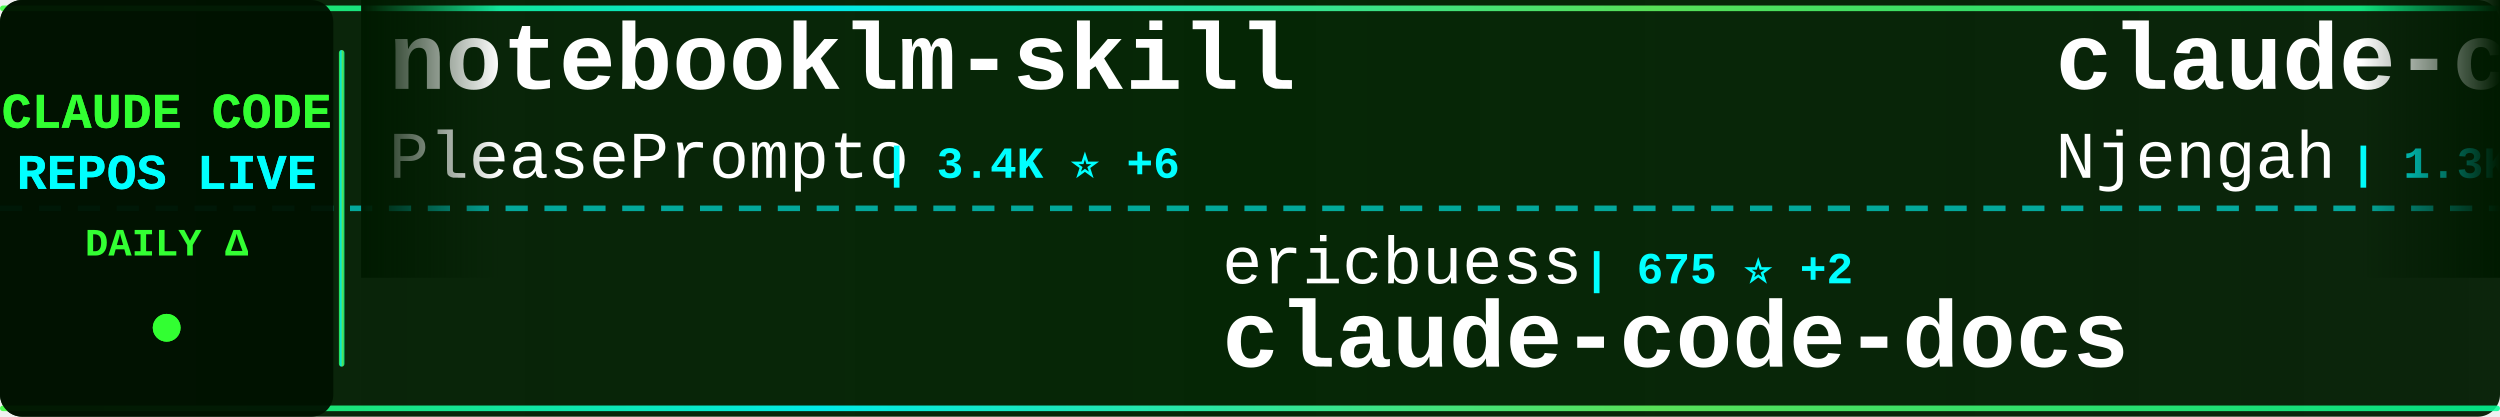
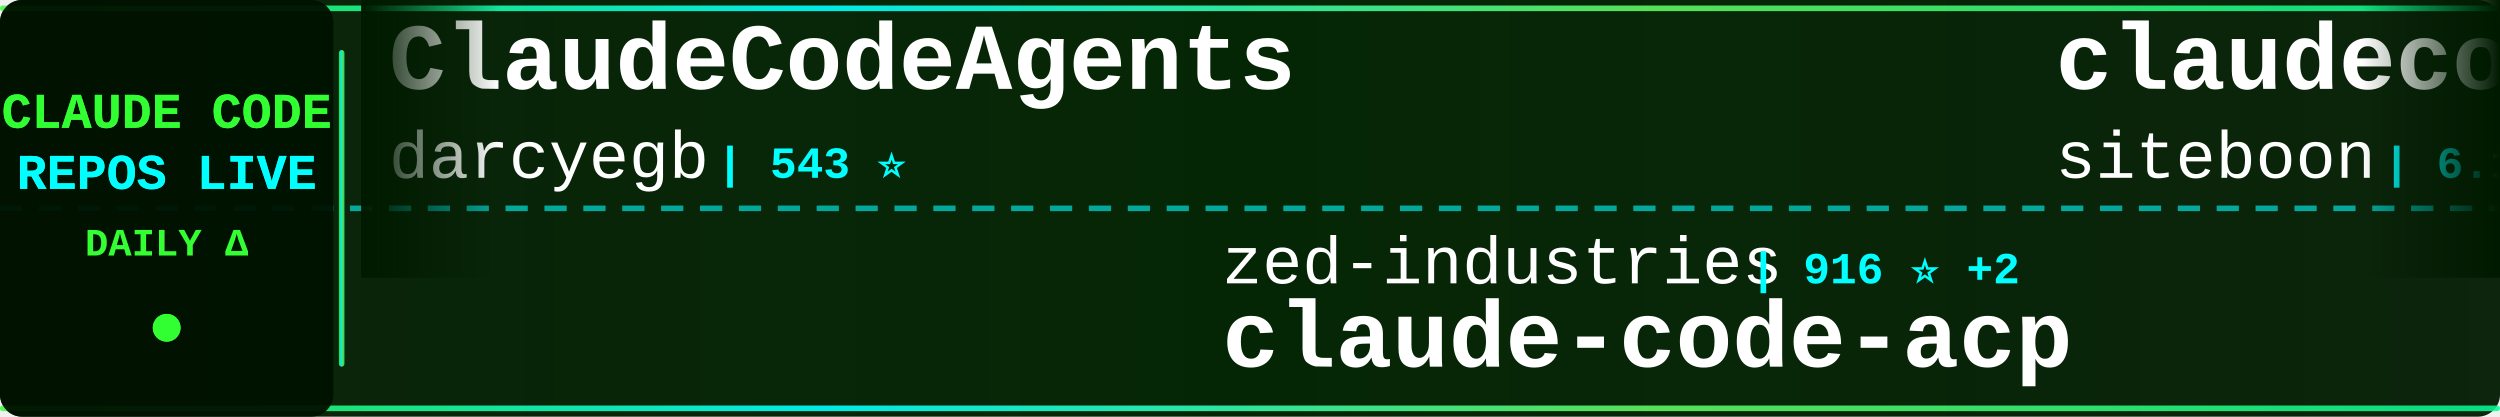
<svg xmlns="http://www.w3.org/2000/svg" width="900" height="150">
  <defs>
    <linearGradient id="tickerBg" x1="0%" y1="0%" x2="100%" y2="0%">
      <stop offset="0%" style="stop-color:#001a00;stop-opacity:0.95" />
      <stop offset="50%" style="stop-color:#002200;stop-opacity:0.98" />
      <stop offset="100%" style="stop-color:#001a00;stop-opacity:0.95" />
    </linearGradient>
    <linearGradient id="borderGrad" x1="0%" y1="0%" x2="100%" y2="0%">
      <stop offset="0%" style="stop-color:#33ff33;stop-opacity:0.85">
        <animate attributeName="stop-opacity" values="0.85;1;0.85" dur="2s" repeatCount="indefinite" />
      </stop>
      <stop offset="33%" style="stop-color:#00ffff;stop-opacity:0.9">
        <animate attributeName="stop-opacity" values="0.9;1;0.9" dur="2.2s" repeatCount="indefinite" />
      </stop>
      <stop offset="66%" style="stop-color:#66ff66;stop-opacity:0.85">
        <animate attributeName="stop-opacity" values="0.85;1;0.85" dur="1.8s" repeatCount="indefinite" />
      </stop>
      <stop offset="100%" style="stop-color:#00ff99;stop-opacity:0.85">
        <animate attributeName="stop-opacity" values="0.85;1;0.85" dur="2s" repeatCount="indefinite" />
      </stop>
    </linearGradient>
    <filter id="textGlow">
      <feGaussianBlur stdDeviation="0.1" result="coloredBlur" />
      <feMerge>
        <feMergeNode in="coloredBlur" />
        <feMergeNode in="SourceGraphic" />
      </feMerge>
    </filter>
    <filter id="metricGlow">
      <feGaussianBlur stdDeviation="0.2" result="coloredBlur" />
      <feMerge>
        <feMergeNode in="coloredBlur" />
        <feMergeNode in="SourceGraphic" />
      </feMerge>
    </filter>
    <linearGradient id="leftFade" x1="0%" y1="0%" x2="100%" y2="0%">
      <stop offset="0%" style="stop-color:#001a00;stop-opacity:1" />
      <stop offset="100%" style="stop-color:#001a00;stop-opacity:0" />
    </linearGradient>
    <linearGradient id="rightFade" x1="0%" y1="0%" x2="100%" y2="0%">
      <stop offset="0%" style="stop-color:#001a00;stop-opacity:0" />
      <stop offset="100%" style="stop-color:#001a00;stop-opacity:1" />
    </linearGradient>
  </defs>
  <rect width="900" height="150" fill="url(#tickerBg)" rx="8" />
  <rect x="0" y="2" width="900" height="2" fill="url(#borderGrad)" rx="1" />
  <rect x="0" y="146" width="900" height="2" fill="url(#borderGrad)" rx="1" />
  <line x1="0" y1="75" x2="900" y2="75" stroke="#00ffff" stroke-width="2" stroke-dasharray="8 6" opacity="0.6" />
  <rect x="0" y="0" width="120" height="150" fill="#001100" opacity="0.95" rx="8" />
  <text x="60" y="46" font-family="'Courier New', monospace" font-size="18" font-weight="bold" fill="#33ff33" text-anchor="middle" filter="url(#textGlow)">
    CLAUDE CODE
  </text>
  <text x="60" y="68" font-family="'Courier New', monospace" font-size="18" font-weight="bold" fill="#00ffff" text-anchor="middle" filter="url(#textGlow)">
    REPOS LIVE
  </text>
  <text x="60" y="92" font-family="'Courier New', monospace" font-size="14" font-weight="bold" fill="#33ff33" text-anchor="middle">
    DAILY Δ
  </text>
  <circle cx="60" cy="118" r="5" fill="#33ff33" filter="url(#metricGlow)">
    <animate attributeName="r" values="4;6;4" dur="1.5s" repeatCount="indefinite" />
    <animate attributeName="opacity" values="0.6;1;0.6" dur="1.5s" repeatCount="indefinite" />
  </circle>
  <rect x="122" y="18" width="2" height="114" fill="url(#borderGrad)" rx="1" />
  <clipPath id="tickerClip">
    <rect x="130" y="0" width="770" height="150" />
  </clipPath>
  <g clip-path="url(#tickerClip)">
    <g id="tickerItems">
      <animateTransform attributeName="transform" attributeType="XML" type="translate" from="0 0" to="-3000 0" dur="54s" repeatCount="indefinite" />
      <g transform="translate(0, 0)">
-         <text x="140" y="32" font-family="'Courier New', monospace" font-size="34" font-weight="bold" fill="#ffffff">notebooklm-skill</text>
-         <text x="140" y="64" font-family="'Courier New', monospace" font-size="24" font-weight="normal" fill="#ffffff" opacity="1.0">PleasePrompto</text>
-         <text x="318" y="64" font-family="'Courier New', monospace" font-size="16" font-weight="bold" fill="#00ffff"> | 3.4K ⭐ +6</text>
+         <text x="140" y="32" font-family="'Courier New', monospace" font-size="34" font-weight="bold" fill="#ffffff">ClaudeCodeAgents</text>
+         <text x="140" y="64" font-family="'Courier New', monospace" font-size="24" font-weight="normal" fill="#ffffff" opacity="1.0">darcyegb</text>
+         <text x="258" y="64" font-family="'Courier New', monospace" font-size="16" font-weight="bold" fill="#00ffff"> | 543 ⭐</text>
      </g>
      <g transform="translate(300, 0)">
-         <text x="140" y="102" font-family="'Courier New', monospace" font-size="24" font-weight="normal" fill="#ffffff" opacity="1.0">ericbuess</text>
-         <text x="270" y="102" font-family="'Courier New', monospace" font-size="16" font-weight="bold" fill="#00ffff"> | 675 ⭐ +2</text>
-         <text x="140" y="132" font-family="'Courier New', monospace" font-size="34" font-weight="bold" fill="#ffffff">claude-code-docs</text>
+         <text x="140" y="102" font-family="'Courier New', monospace" font-size="24" font-weight="normal" fill="#ffffff" opacity="1.0">zed-industries</text>
+         <text x="330" y="102" font-family="'Courier New', monospace" font-size="16" font-weight="bold" fill="#00ffff"> | 916 ⭐ +2</text>
+         <text x="140" y="132" font-family="'Courier New', monospace" font-size="34" font-weight="bold" fill="#ffffff">claude-code-acp</text>
      </g>
      <g transform="translate(600, 0)">
-         <text x="140" y="32" font-family="'Courier New', monospace" font-size="34" font-weight="bold" fill="#ffffff">claude-code-cheat-sheet</text>
-         <text x="140" y="64" font-family="'Courier New', monospace" font-size="24" font-weight="normal" fill="#ffffff" opacity="1.0">Njengah</text>
-         <text x="246" y="64" font-family="'Courier New', monospace" font-size="16" font-weight="bold" fill="#00ffff"> | 1.3K ⭐</text>
+         <text x="140" y="32" font-family="'Courier New', monospace" font-size="34" font-weight="bold" fill="#ffffff">claudecodeui</text>
+         <text x="140" y="64" font-family="'Courier New', monospace" font-size="24" font-weight="normal" fill="#ffffff" opacity="1.0">siteboon</text>
+         <text x="258" y="64" font-family="'Courier New', monospace" font-size="16" font-weight="bold" fill="#00ffff"> | 6.1K ⭐ +3</text>
      </g>
      <g transform="translate(900, 0)">
-         <text x="140" y="102" font-family="'Courier New', monospace" font-size="24" font-weight="normal" fill="#ffffff" opacity="1.0">fuergaosi233</text>
-         <text x="306" y="102" font-family="'Courier New', monospace" font-size="16" font-weight="bold" fill="#00ffff"> | 2.0K ⭐ +1</text>
-         <text x="140" y="132" font-family="'Courier New', monospace" font-size="34" font-weight="bold" fill="#ffffff">claude-code-proxy</text>
+         <text x="140" y="102" font-family="'Courier New', monospace" font-size="24" font-weight="normal" fill="#ffffff" opacity="1.0">alirezarezvani</text>
+         <text x="330" y="102" font-family="'Courier New', monospace" font-size="16" font-weight="bold" fill="#00ffff"> | 507 ⭐ +1</text>
+         <text x="140" y="132" font-family="'Courier New', monospace" font-size="34" font-weight="bold" fill="#ffffff">claude-code-tresor</text>
      </g>
      <g transform="translate(1200, 0)">
-         <text x="140" y="32" font-family="'Courier New', monospace" font-size="34" font-weight="bold" fill="#ffffff">Claude-Code-Usage-Monito...</text>
-         <text x="140" y="64" font-family="'Courier New', monospace" font-size="24" font-weight="normal" fill="#ffffff" opacity="1.0">Maciek-roboblog</text>
-         <text x="342" y="64" font-family="'Courier New', monospace" font-size="16" font-weight="bold" fill="#00ffff"> | 6.5K ⭐ +3</text>
+         <text x="140" y="32" font-family="'Courier New', monospace" font-size="34" font-weight="bold" fill="#ffffff">claude-code-plugins-plus...</text>
+         <text x="140" y="64" font-family="'Courier New', monospace" font-size="24" font-weight="normal" fill="#ffffff" opacity="1.0">jeremylongshore</text>
+         <text x="342" y="64" font-family="'Courier New', monospace" font-size="16" font-weight="bold" fill="#00ffff"> | 1.3K ⭐ +2</text>
      </g>
      <g transform="translate(1500, 0)">
-         <text x="140" y="102" font-family="'Courier New', monospace" font-size="24" font-weight="normal" fill="#ffffff" opacity="1.0">Yeachan-Heo</text>
-         <text x="294" y="102" font-family="'Courier New', monospace" font-size="16" font-weight="bold" fill="#00ffff"> | 5.8K ⭐ +34</text>
-         <text x="140" y="132" font-family="'Courier New', monospace" font-size="34" font-weight="bold" fill="#ffffff">oh-my-claudecode</text>
+         <text x="140" y="102" font-family="'Courier New', monospace" font-size="24" font-weight="normal" fill="#ffffff" opacity="1.0">bfly123</text>
+         <text x="246" y="102" font-family="'Courier New', monospace" font-size="16" font-weight="bold" fill="#00ffff"> | 1.1K ⭐</text>
+         <text x="140" y="132" font-family="'Courier New', monospace" font-size="34" font-weight="bold" fill="#ffffff">claude_code_bridge</text>
      </g>
      <g transform="translate(1800, 0)">
-         <text x="140" y="32" font-family="'Courier New', monospace" font-size="34" font-weight="bold" fill="#ffffff">claude-code-pm-course</text>
-         <text x="140" y="64" font-family="'Courier New', monospace" font-size="24" font-weight="normal" fill="#ffffff" opacity="1.0">carlvellotti</text>
-         <text x="306" y="64" font-family="'Courier New', monospace" font-size="16" font-weight="bold" fill="#00ffff"> | 741 ⭐ +78</text>
+         <text x="140" y="32" font-family="'Courier New', monospace" font-size="34" font-weight="bold" fill="#ffffff">spec-kit</text>
+         <text x="140" y="64" font-family="'Courier New', monospace" font-size="24" font-weight="normal" fill="#ffffff" opacity="1.0">github</text>
+         <text x="234" y="64" font-family="'Courier New', monospace" font-size="16" font-weight="bold" fill="#00ffff"> | 68.8K ⭐ +39</text>
      </g>
      <g transform="translate(2100, 0)">
-         <text x="140" y="102" font-family="'Courier New', monospace" font-size="24" font-weight="normal" fill="#ffffff" opacity="1.0">steipete</text>
-         <text x="258" y="102" font-family="'Courier New', monospace" font-size="16" font-weight="bold" fill="#00ffff"> | 1.1K ⭐</text>
-         <text x="140" y="132" font-family="'Courier New', monospace" font-size="34" font-weight="bold" fill="#ffffff">claude-code-mcp</text>
+         <text x="140" y="102" font-family="'Courier New', monospace" font-size="24" font-weight="normal" fill="#ffffff" opacity="1.0">disler</text>
+         <text x="234" y="102" font-family="'Courier New', monospace" font-size="16" font-weight="bold" fill="#00ffff"> | 2.9K ⭐ +44</text>
+         <text x="140" y="132" font-family="'Courier New', monospace" font-size="34" font-weight="bold" fill="#ffffff">claude-code-hooks-master...</text>
      </g>
      <g transform="translate(2400, 0)">
-         <text x="140" y="32" font-family="'Courier New', monospace" font-size="34" font-weight="bold" fill="#ffffff">antigravity-awesome-skil...</text>
-         <text x="140" y="64" font-family="'Courier New', monospace" font-size="24" font-weight="normal" fill="#ffffff" opacity="1.0">sickn33</text>
-         <text x="246" y="64" font-family="'Courier New', monospace" font-size="16" font-weight="bold" fill="#00ffff"> | 8.3K ⭐ +62</text>
+         <text x="140" y="32" font-family="'Courier New', monospace" font-size="34" font-weight="bold" fill="#ffffff">get-shit-done</text>
+         <text x="140" y="64" font-family="'Courier New', monospace" font-size="24" font-weight="normal" fill="#ffffff" opacity="1.0">gsd-build</text>
+         <text x="270" y="64" font-family="'Courier New', monospace" font-size="16" font-weight="bold" fill="#00ffff"> | 13.0K ⭐ +89</text>
      </g>
      <g transform="translate(2700, 0)">
-         <text x="140" y="102" font-family="'Courier New', monospace" font-size="24" font-weight="normal" fill="#ffffff" opacity="1.0">disler</text>
-         <text x="234" y="102" font-family="'Courier New', monospace" font-size="16" font-weight="bold" fill="#00ffff"> | 2.8K ⭐ +13</text>
-         <text x="140" y="132" font-family="'Courier New', monospace" font-size="34" font-weight="bold" fill="#ffffff">claude-code-hooks-master...</text>
+         <text x="140" y="102" font-family="'Courier New', monospace" font-size="24" font-weight="normal" fill="#ffffff" opacity="1.0">eyaltoledano</text>
+         <text x="306" y="102" font-family="'Courier New', monospace" font-size="16" font-weight="bold" fill="#00ffff"> | 25.4K ⭐ +3</text>
+         <text x="140" y="132" font-family="'Courier New', monospace" font-size="34" font-weight="bold" fill="#ffffff">claude-task-master</text>
      </g>
      <g transform="translate(3000, 0)">
-         <text x="140" y="32" font-family="'Courier New', monospace" font-size="34" font-weight="bold" fill="#ffffff">notebooklm-skill</text>
-         <text x="140" y="64" font-family="'Courier New', monospace" font-size="24" font-weight="normal" fill="#ffffff" opacity="1.0">PleasePrompto</text>
-         <text x="318" y="64" font-family="'Courier New', monospace" font-size="16" font-weight="bold" fill="#00ffff"> | 3.4K ⭐ +6</text>
+         <text x="140" y="32" font-family="'Courier New', monospace" font-size="34" font-weight="bold" fill="#ffffff">ClaudeCodeAgents</text>
+         <text x="140" y="64" font-family="'Courier New', monospace" font-size="24" font-weight="normal" fill="#ffffff" opacity="1.0">darcyegb</text>
+         <text x="258" y="64" font-family="'Courier New', monospace" font-size="16" font-weight="bold" fill="#00ffff"> | 543 ⭐</text>
      </g>
      <g transform="translate(3300, 0)">
-         <text x="140" y="102" font-family="'Courier New', monospace" font-size="24" font-weight="normal" fill="#ffffff" opacity="1.0">ericbuess</text>
-         <text x="270" y="102" font-family="'Courier New', monospace" font-size="16" font-weight="bold" fill="#00ffff"> | 675 ⭐ +2</text>
-         <text x="140" y="132" font-family="'Courier New', monospace" font-size="34" font-weight="bold" fill="#ffffff">claude-code-docs</text>
+         <text x="140" y="102" font-family="'Courier New', monospace" font-size="24" font-weight="normal" fill="#ffffff" opacity="1.0">zed-industries</text>
+         <text x="330" y="102" font-family="'Courier New', monospace" font-size="16" font-weight="bold" fill="#00ffff"> | 916 ⭐ +2</text>
+         <text x="140" y="132" font-family="'Courier New', monospace" font-size="34" font-weight="bold" fill="#ffffff">claude-code-acp</text>
      </g>
      <g transform="translate(3600, 0)">
-         <text x="140" y="32" font-family="'Courier New', monospace" font-size="34" font-weight="bold" fill="#ffffff">claude-code-cheat-sheet</text>
-         <text x="140" y="64" font-family="'Courier New', monospace" font-size="24" font-weight="normal" fill="#ffffff" opacity="1.0">Njengah</text>
-         <text x="246" y="64" font-family="'Courier New', monospace" font-size="16" font-weight="bold" fill="#00ffff"> | 1.3K ⭐</text>
+         <text x="140" y="32" font-family="'Courier New', monospace" font-size="34" font-weight="bold" fill="#ffffff">claudecodeui</text>
+         <text x="140" y="64" font-family="'Courier New', monospace" font-size="24" font-weight="normal" fill="#ffffff" opacity="1.0">siteboon</text>
+         <text x="258" y="64" font-family="'Courier New', monospace" font-size="16" font-weight="bold" fill="#00ffff"> | 6.1K ⭐ +3</text>
      </g>
      <g transform="translate(3900, 0)">
-         <text x="140" y="102" font-family="'Courier New', monospace" font-size="24" font-weight="normal" fill="#ffffff" opacity="1.0">fuergaosi233</text>
-         <text x="306" y="102" font-family="'Courier New', monospace" font-size="16" font-weight="bold" fill="#00ffff"> | 2.0K ⭐ +1</text>
-         <text x="140" y="132" font-family="'Courier New', monospace" font-size="34" font-weight="bold" fill="#ffffff">claude-code-proxy</text>
+         <text x="140" y="102" font-family="'Courier New', monospace" font-size="24" font-weight="normal" fill="#ffffff" opacity="1.0">alirezarezvani</text>
+         <text x="330" y="102" font-family="'Courier New', monospace" font-size="16" font-weight="bold" fill="#00ffff"> | 507 ⭐ +1</text>
+         <text x="140" y="132" font-family="'Courier New', monospace" font-size="34" font-weight="bold" fill="#ffffff">claude-code-tresor</text>
      </g>
    </g>
  </g>
  <rect x="130" y="0" width="50" height="100" fill="url(#leftFade)" />
  <rect x="850" y="0" width="50" height="100" fill="url(#rightFade)" />
</svg>
